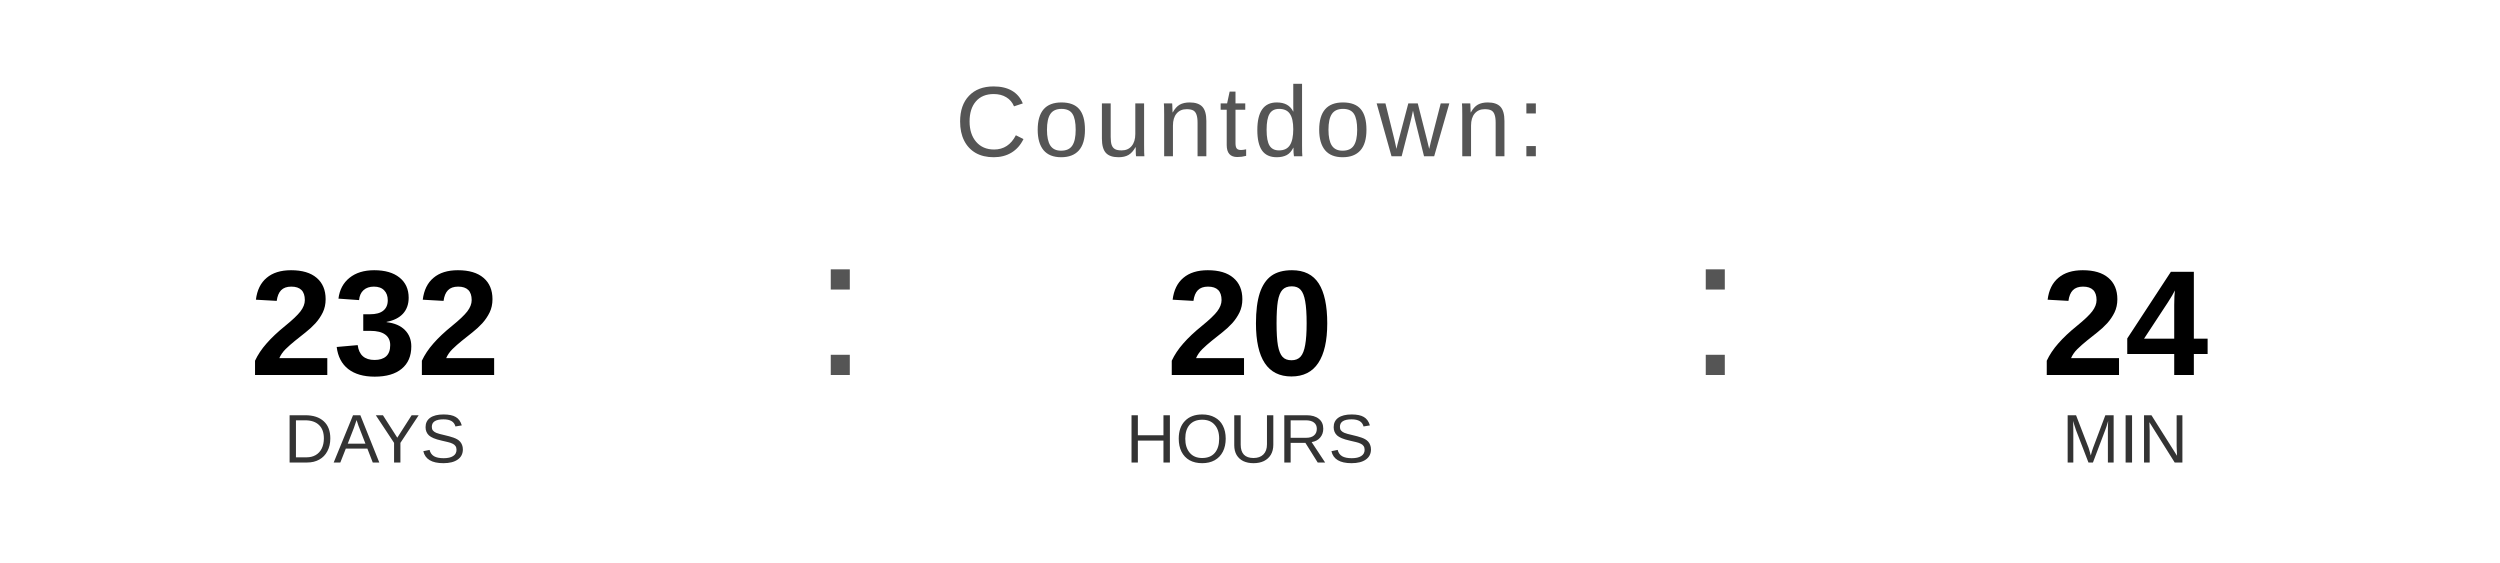
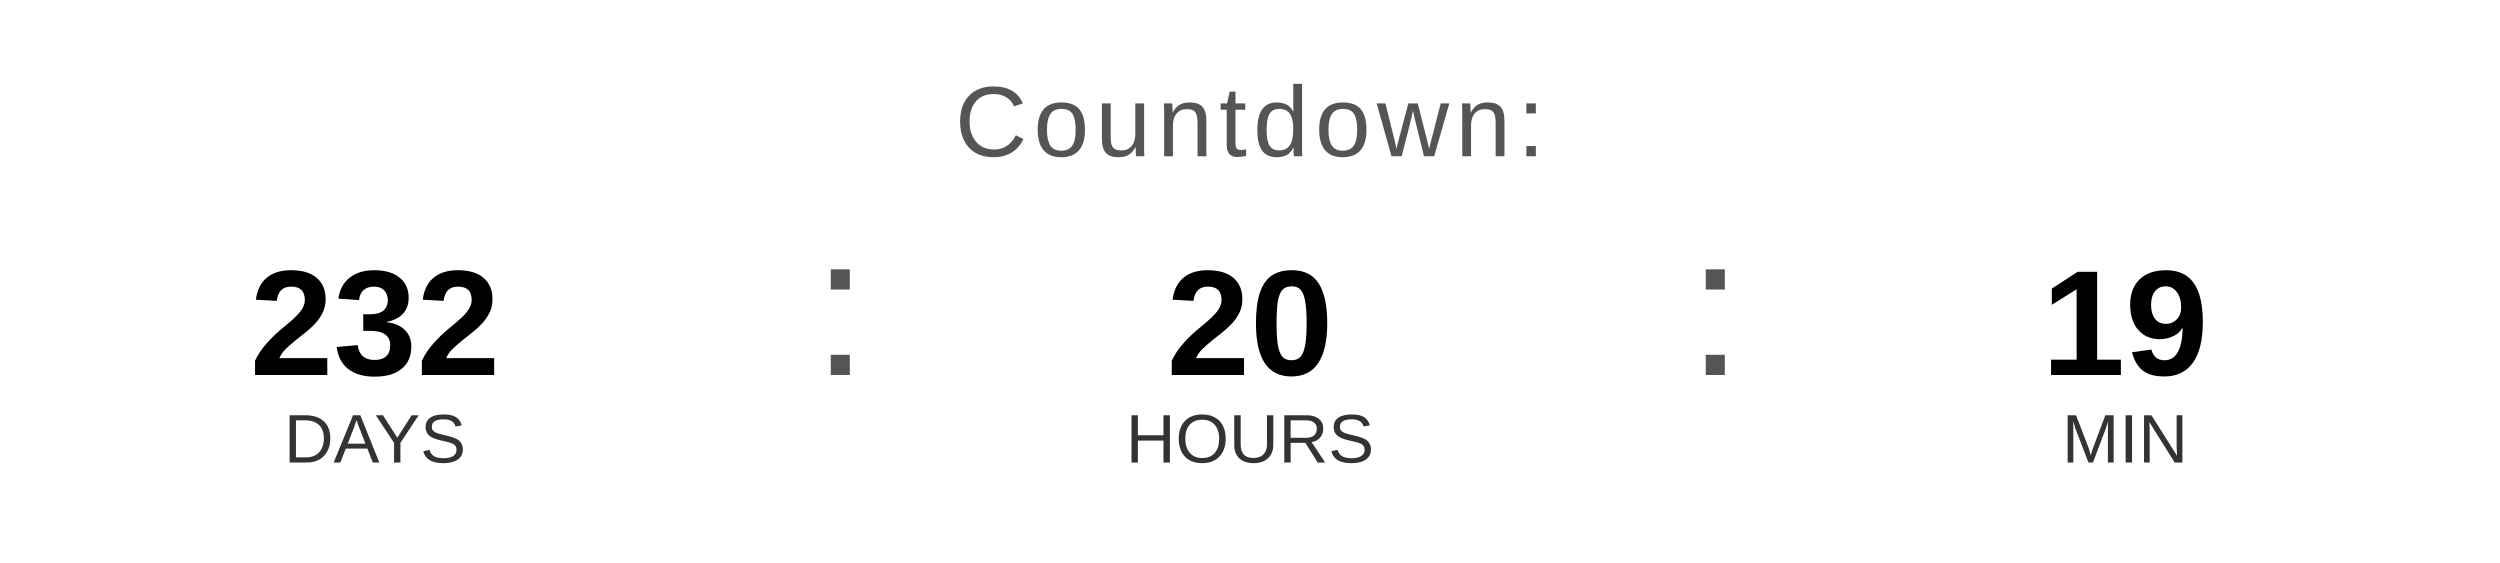
<svg xmlns="http://www.w3.org/2000/svg" width="400" height="90" viewBox="0 0 400 90">
  <text x="200" y="25" font-family="Arial, Helvetica, sans-serif" font-size="16" fill="#555555" text-anchor="middle" letter-spacing="1">
    Countdown:
  </text>
  <text x="60" y="60" font-family="Arial, Helvetica, sans-serif" font-size="24" font-weight="bold" fill="#000000" text-anchor="middle">232</text>
  <text x="60" y="74" font-family="Arial, Helvetica, sans-serif" font-size="11" fill="#333333" text-anchor="middle">DAYS</text>
  <text x="130" y="60" font-family="Arial, sans-serif" font-size="32" fill="#555555">:</text>
  <text x="200" y="60" font-family="Arial, Helvetica, sans-serif" font-size="24" font-weight="bold" fill="#000000" text-anchor="middle">20</text>
  <text x="200" y="74" font-family="Arial, Helvetica, sans-serif" font-size="11" fill="#333333" text-anchor="middle">HOURS</text>
  <text x="270" y="60" font-family="Arial, sans-serif" font-size="32" fill="#555555">:</text>
-   <text x="340" y="60" font-family="Arial, Helvetica, sans-serif" font-size="24" font-weight="bold" fill="#000000" text-anchor="middle">24</text>
+   <text x="340" y="60" font-family="Arial, Helvetica, sans-serif" font-size="24" font-weight="bold" fill="#000000" text-anchor="middle">19</text>
  <text x="340" y="74" font-family="Arial, Helvetica, sans-serif" font-size="11" fill="#333333" text-anchor="middle">MIN</text>
</svg>
